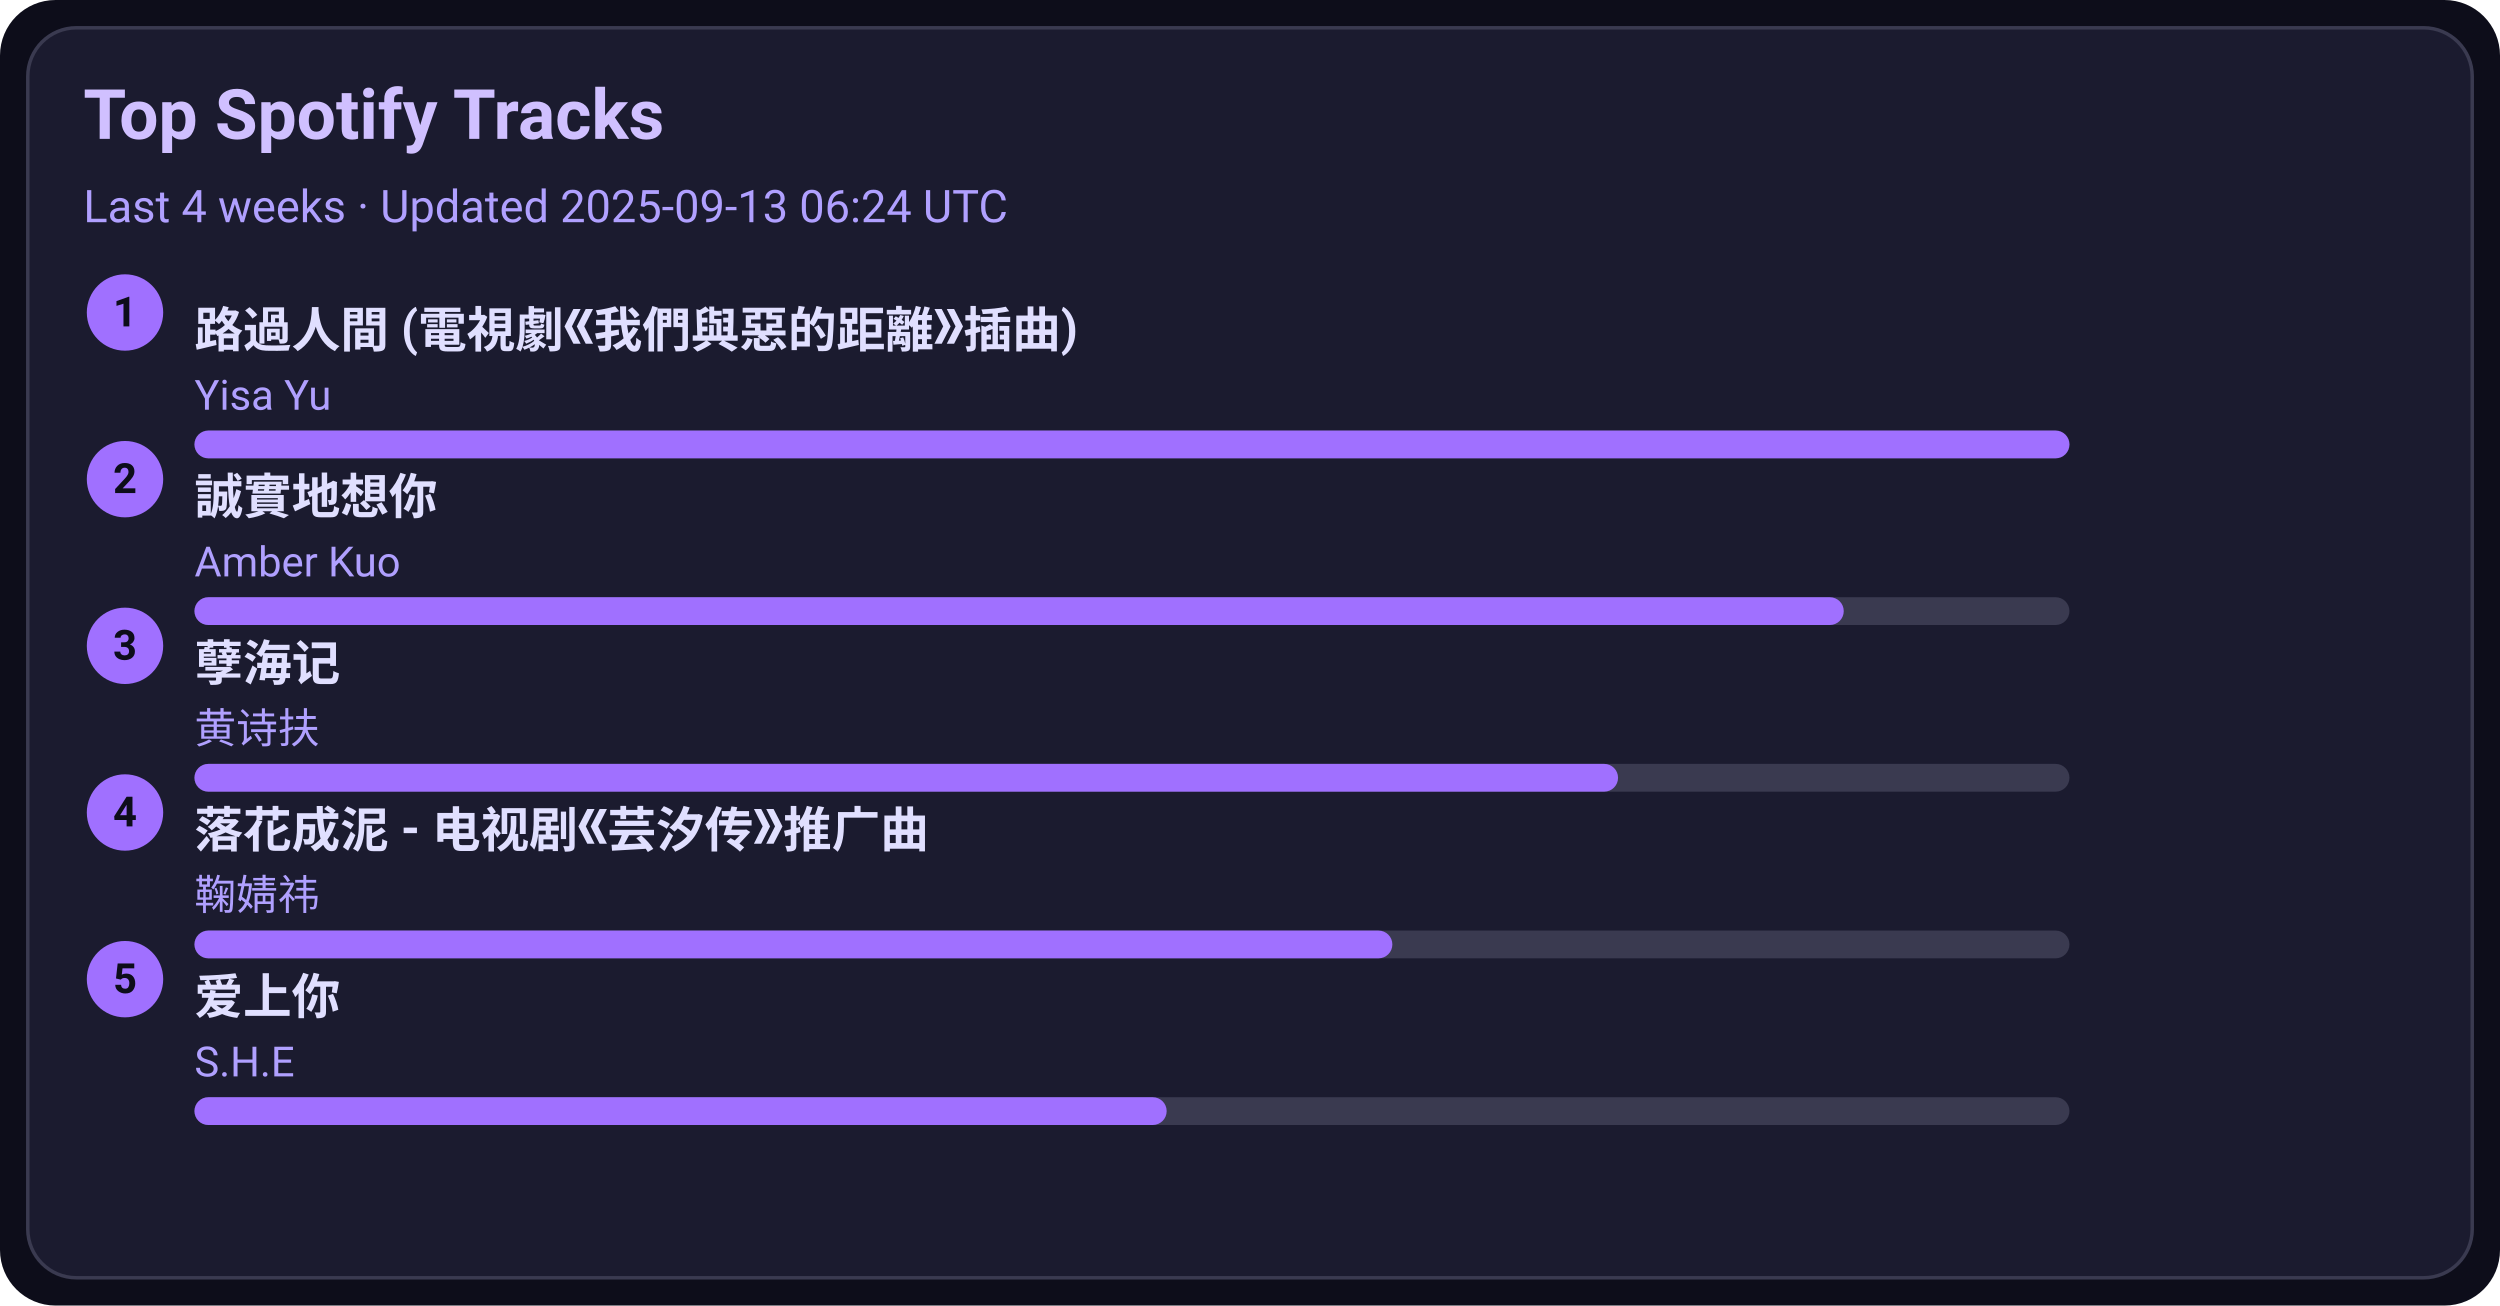
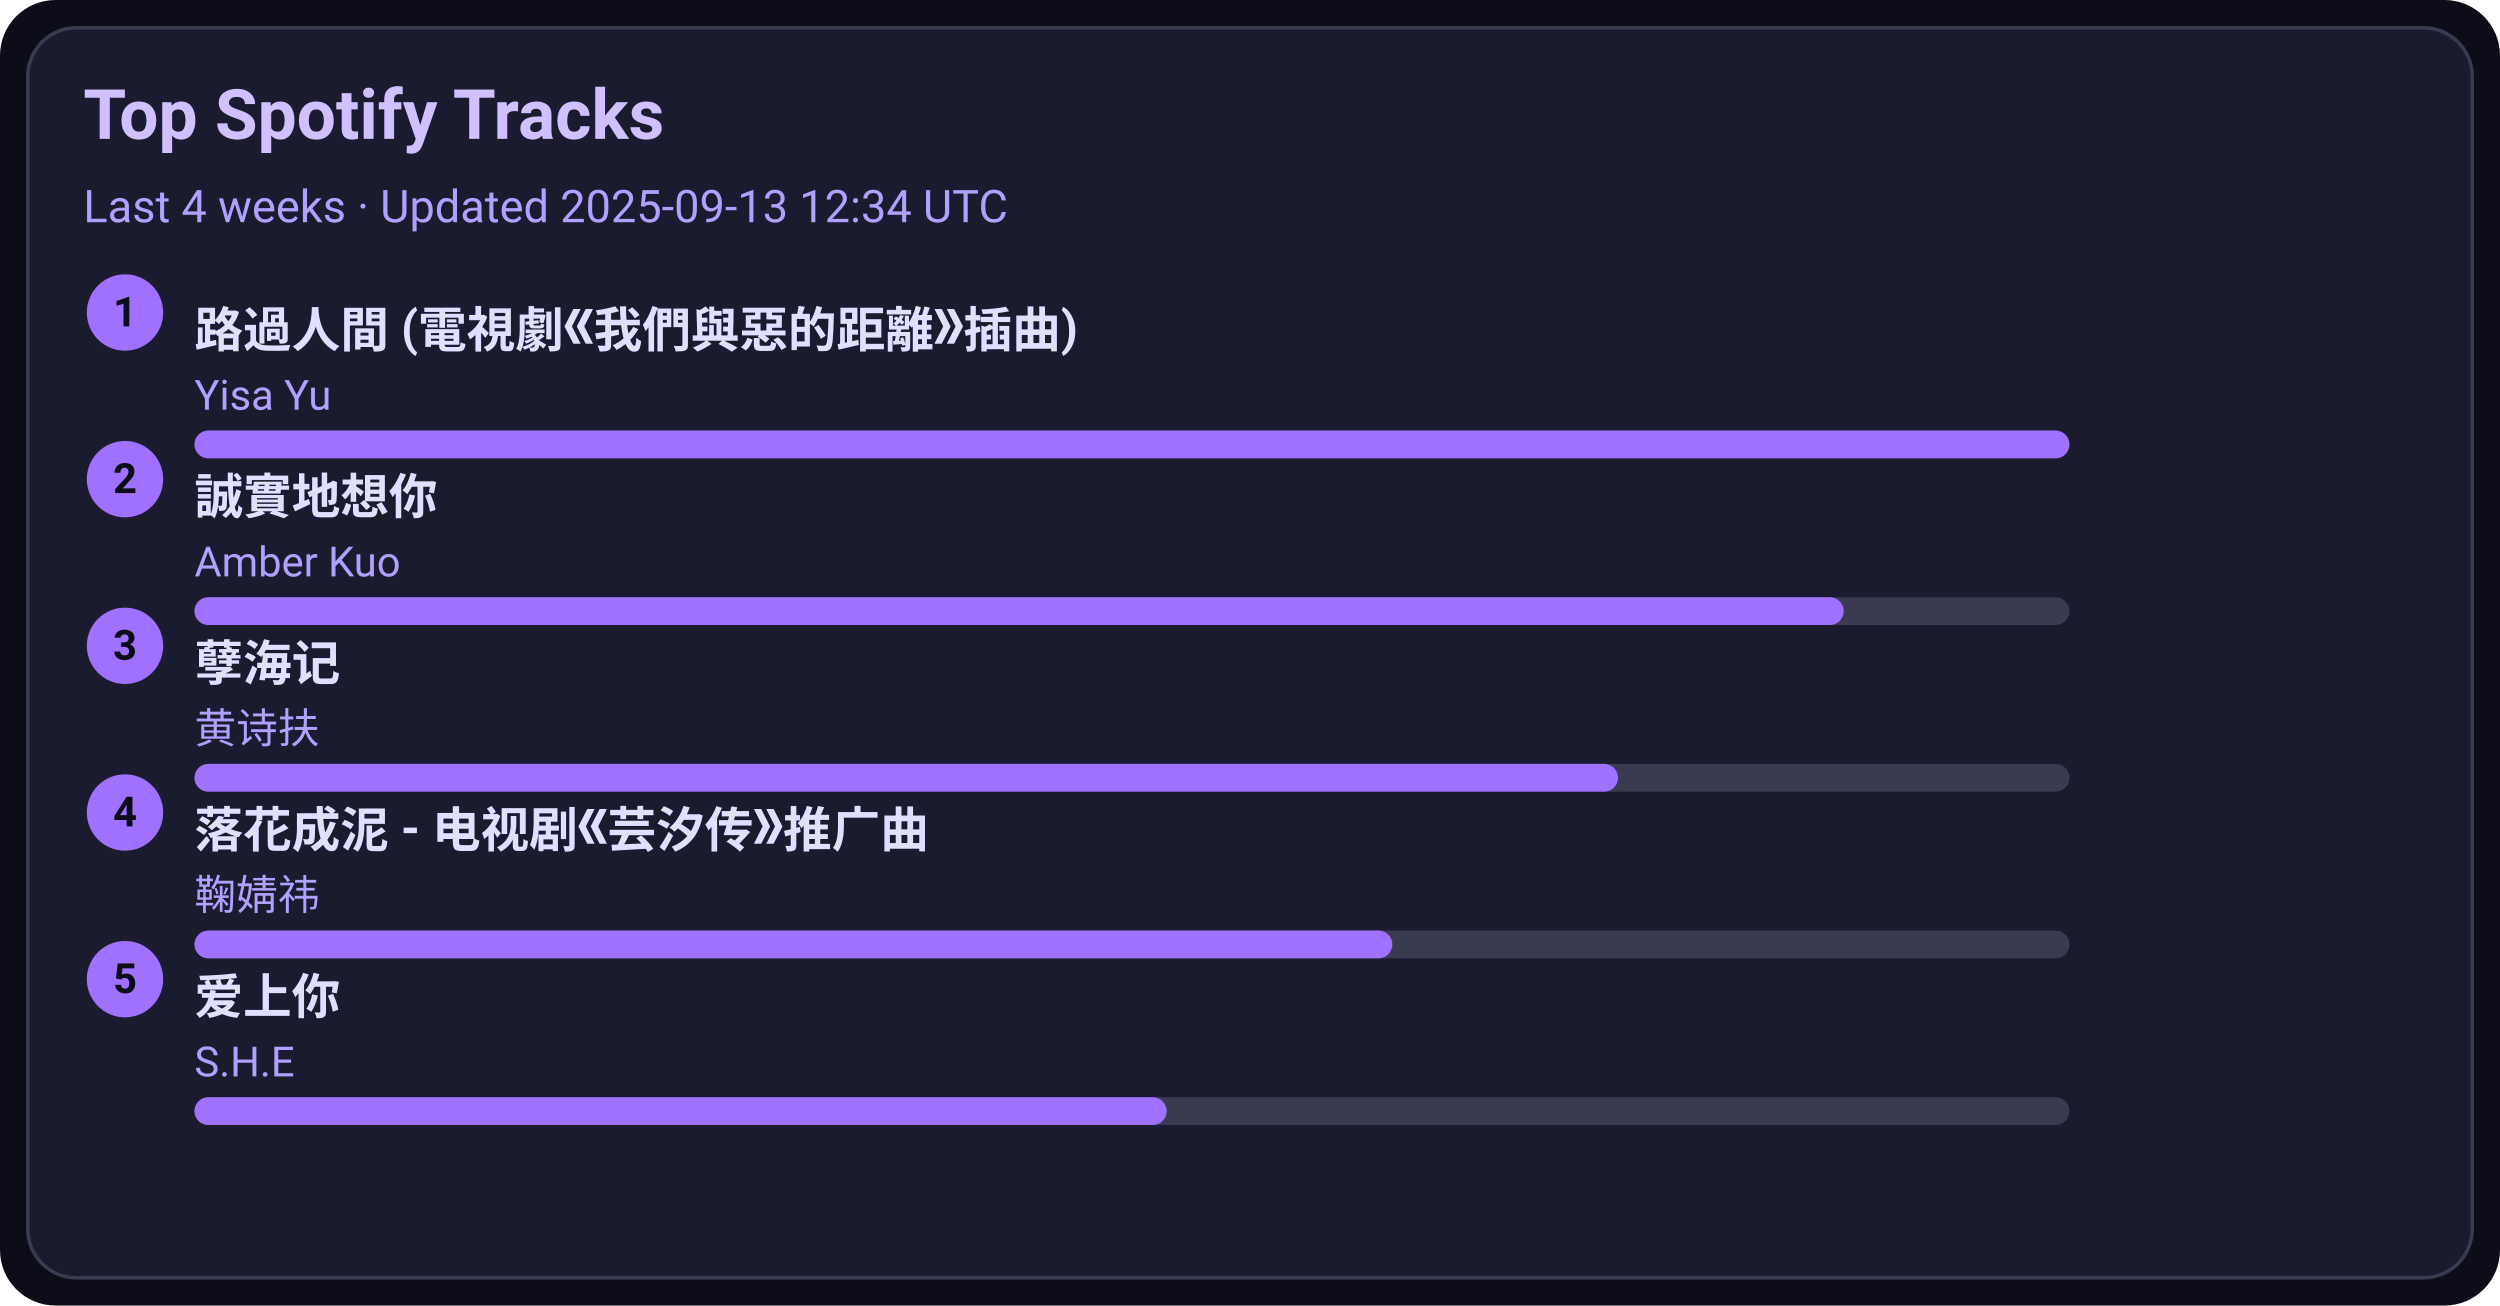
<svg xmlns="http://www.w3.org/2000/svg" width="720" height="376" viewBox="0 0 720 376">
  <style>text{font-family:-apple-system,BlinkMacSystemFont,Segoe UI,Roboto,Ubuntu,Helvetica Neue,Arial,Noto Sans,sans-serif}</style>
  <rect width="720" height="376" rx="16" fill="#0d0d1a" />
  <rect x="8" y="8" width="704" height="360" rx="14" fill="#1b1b2f" stroke="#3a3a50" />
  <text x="24" y="40" font-size="20" fill="#d0c0ff" font-weight="600">Top Spotify Tracks</text>
-   <text x="24" y="64" font-size="13" fill="#b0a0ff">Last 4 weeks · Updated 2025-09-13 06:24 UTC</text>
+   <text x="24" y="64" font-size="13" fill="#b0a0ff">Last 4 weeks · Updated 2025-09-13 12:34 UTC</text>
  <circle cx="36" cy="90" r="11" fill="#a070ff" />
  <text x="36" y="94" text-anchor="middle" font-size="12" fill="#0d0d1a" font-weight="700">1</text>
  <a href="https://open.spotify.com/track/1ZSleGniKMWNrWvK5cGALO" target="_blank" rel="noopener noreferrer">
    <text x="56" y="100" font-size="14" fill="#e0dfff" font-weight="600">路過人間 (電視劇《我們與惡的距離》插曲)</text>
  </a>
  <text x="56" y="118" font-size="12" fill="#b0a0ff">Yisa Yu</text>
  <rect x="56" y="124" width="540" height="8" rx="4" fill="#3a3a50" />
  <rect x="56" y="124" width="540" height="8" rx="4" fill="#a070ff" />
  <circle cx="36" cy="138" r="11" fill="#a070ff" />
  <text x="36" y="142" text-anchor="middle" font-size="12" fill="#0d0d1a" font-weight="700">2</text>
  <a href="https://open.spotify.com/track/1SPZzj8QzOwZoAGKXMGLGJ" target="_blank" rel="noopener noreferrer">
    <text x="56" y="148" font-size="14" fill="#e0dfff" font-weight="600">誠實地想你</text>
  </a>
  <text x="56" y="166" font-size="12" fill="#b0a0ff">Amber Kuo</text>
  <rect x="56" y="172" width="540" height="8" rx="4" fill="#3a3a50" />
  <rect x="56" y="172" width="475" height="8" rx="4" fill="#a070ff" />
  <circle cx="36" cy="186" r="11" fill="#a070ff" />
  <text x="36" y="190" text-anchor="middle" font-size="12" fill="#0d0d1a" font-weight="700">3</text>
  <a href="https://open.spotify.com/track/3eIovUMhirNN6btJbpzNqD" target="_blank" rel="noopener noreferrer">
    <text x="56" y="196" font-size="14" fill="#e0dfff" font-weight="600">孽海记</text>
  </a>
  <text x="56" y="214" font-size="12" fill="#b0a0ff">黄诗扶</text>
  <rect x="56" y="220" width="540" height="8" rx="4" fill="#3a3a50" />
  <rect x="56" y="220" width="410" height="8" rx="4" fill="#a070ff" />
  <circle cx="36" cy="234" r="11" fill="#a070ff" />
  <text x="36" y="238" text-anchor="middle" font-size="12" fill="#0d0d1a" font-weight="700">4</text>
  <a href="https://open.spotify.com/track/3kOZsJz3crGIWWHeoCNa0O" target="_blank" rel="noopener noreferrer">
    <text x="56" y="244" font-size="14" fill="#e0dfff" font-weight="600">落花成泥 - 电视剧《芸汐传》推广曲</text>
  </a>
  <text x="56" y="262" font-size="12" fill="#b0a0ff">鞠婧祎</text>
  <rect x="56" y="268" width="540" height="8" rx="4" fill="#3a3a50" />
  <rect x="56" y="268" width="345" height="8" rx="4" fill="#a070ff" />
  <circle cx="36" cy="282" r="11" fill="#a070ff" />
  <text x="36" y="286" text-anchor="middle" font-size="12" fill="#0d0d1a" font-weight="700">5</text>
  <a href="https://open.spotify.com/track/4hcNpo1rtbzyNswsM5byTf" target="_blank" rel="noopener noreferrer">
    <text x="56" y="292" font-size="14" fill="#e0dfff" font-weight="600">爱上你</text>
  </a>
  <text x="56" y="310" font-size="12" fill="#b0a0ff">S.H.E</text>
  <rect x="56" y="316" width="540" height="8" rx="4" fill="#3a3a50" />
  <rect x="56" y="316" width="280" height="8" rx="4" fill="#a070ff" />
</svg>
